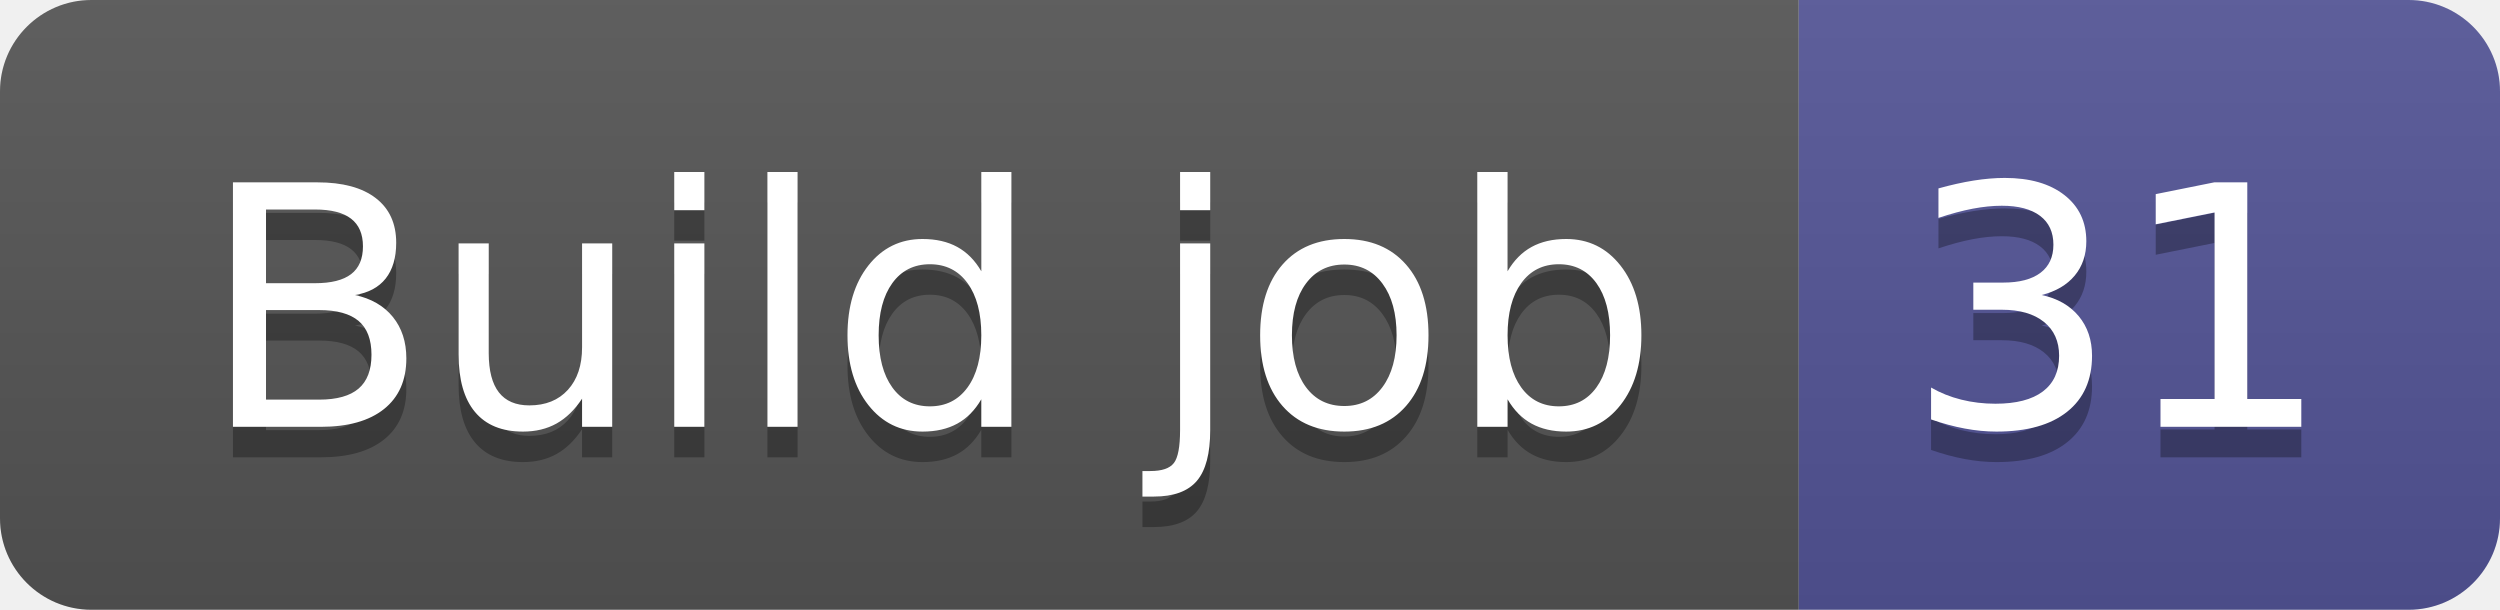
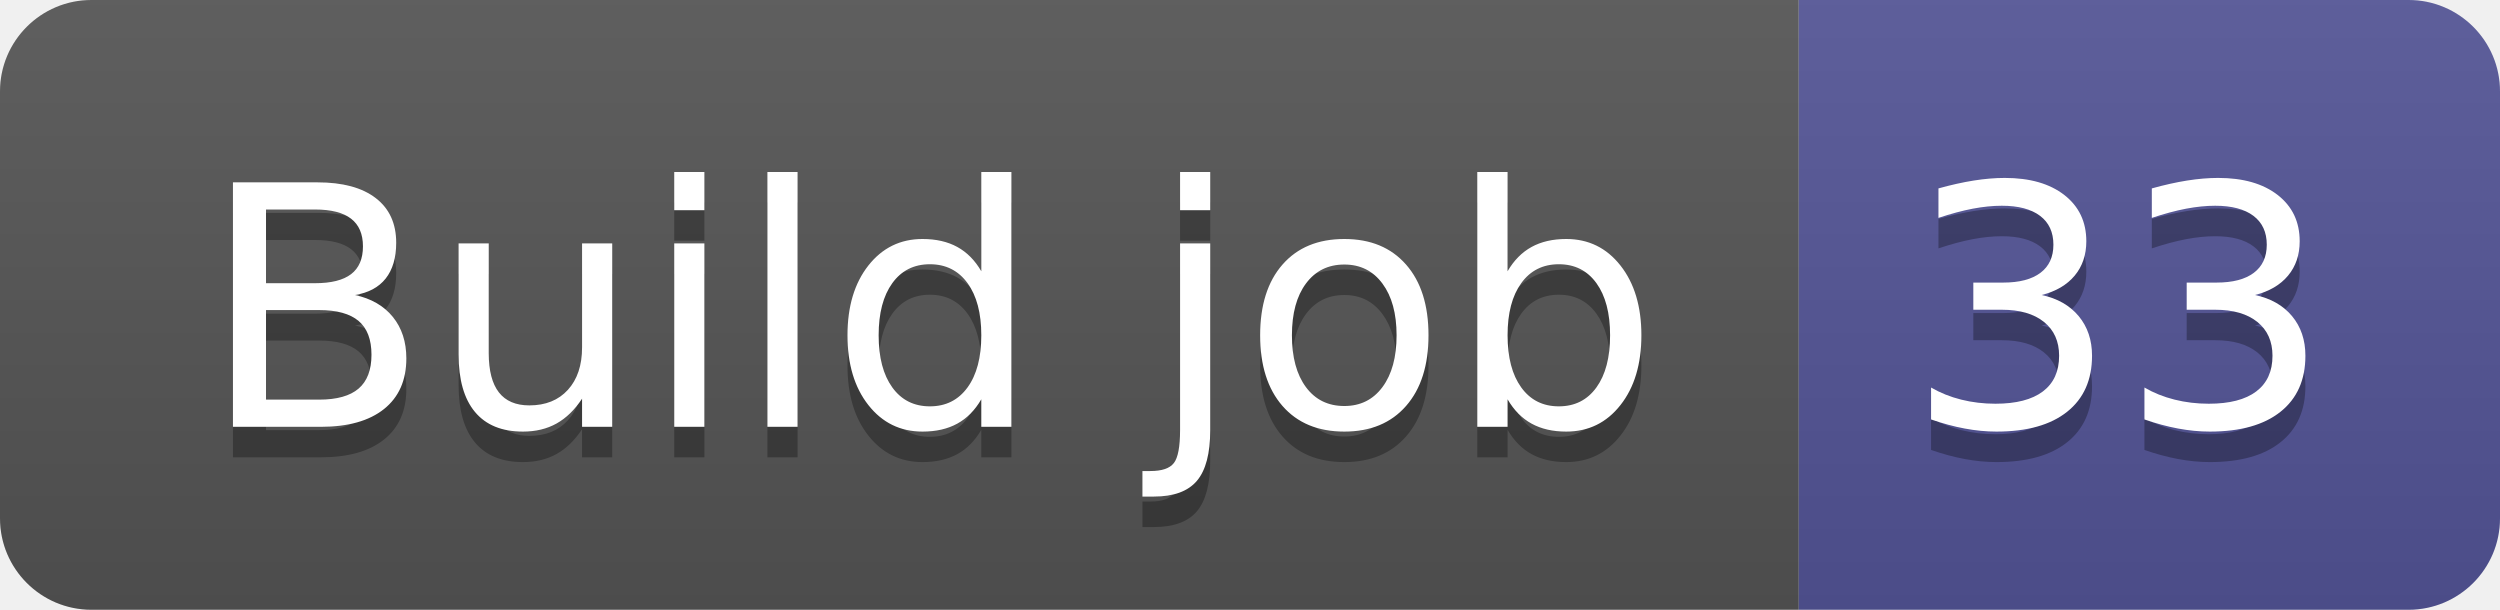
- <svg xmlns="http://www.w3.org/2000/svg" width="82" height="20" role="img" aria-label="Build job: 31">
+ <svg xmlns="http://www.w3.org/2000/svg" width="82" height="20" role="img" aria-label="Build job: 33">
  <linearGradient id="s" x2="0" y2="100%">
    <stop offset="0" stop-color="#bbb" stop-opacity=".1" />
    <stop offset="1" stop-opacity=".1" />
  </linearGradient>
  <clipPath id="r">
    <rect width="82" height="20" rx="3" fill="#fff" />
  </clipPath>
  <g clip-path="url(#r)">
    <rect width="59" height="20" fill="#555" />
    <rect x="59" width="23" height="20" fill="#535597" />
    <rect width="82" height="20" fill="url(#s)" />
  </g>
  <g fill="#fff" text-anchor="middle" font-family="Verdana,Geneva,DejaVu Sans,sans-serif" text-rendering="geometricPrecision" font-size="110">
    <text aria-hidden="true" x="305" y="150" fill="#010101" fill-opacity=".3" transform="scale(.1)" textLength="490">Build job</text>
    <text x="305" y="140" transform="scale(.1)" fill="#fff" textLength="490">Build job</text>
-     <text aria-hidden="true" x="695" y="150" fill="#010101" fill-opacity=".3" transform="scale(.1)" textLength="130">31</text>
-     <text x="695" y="140" transform="scale(.1)" fill="#fff" textLength="130">31</text>
+     <text aria-hidden="true" x="695" y="150" fill="#010101" fill-opacity=".3" transform="scale(.1)" textLength="130">33</text>
+     <text x="695" y="140" transform="scale(.1)" fill="#fff" textLength="130">33</text>
  </g>
</svg>
